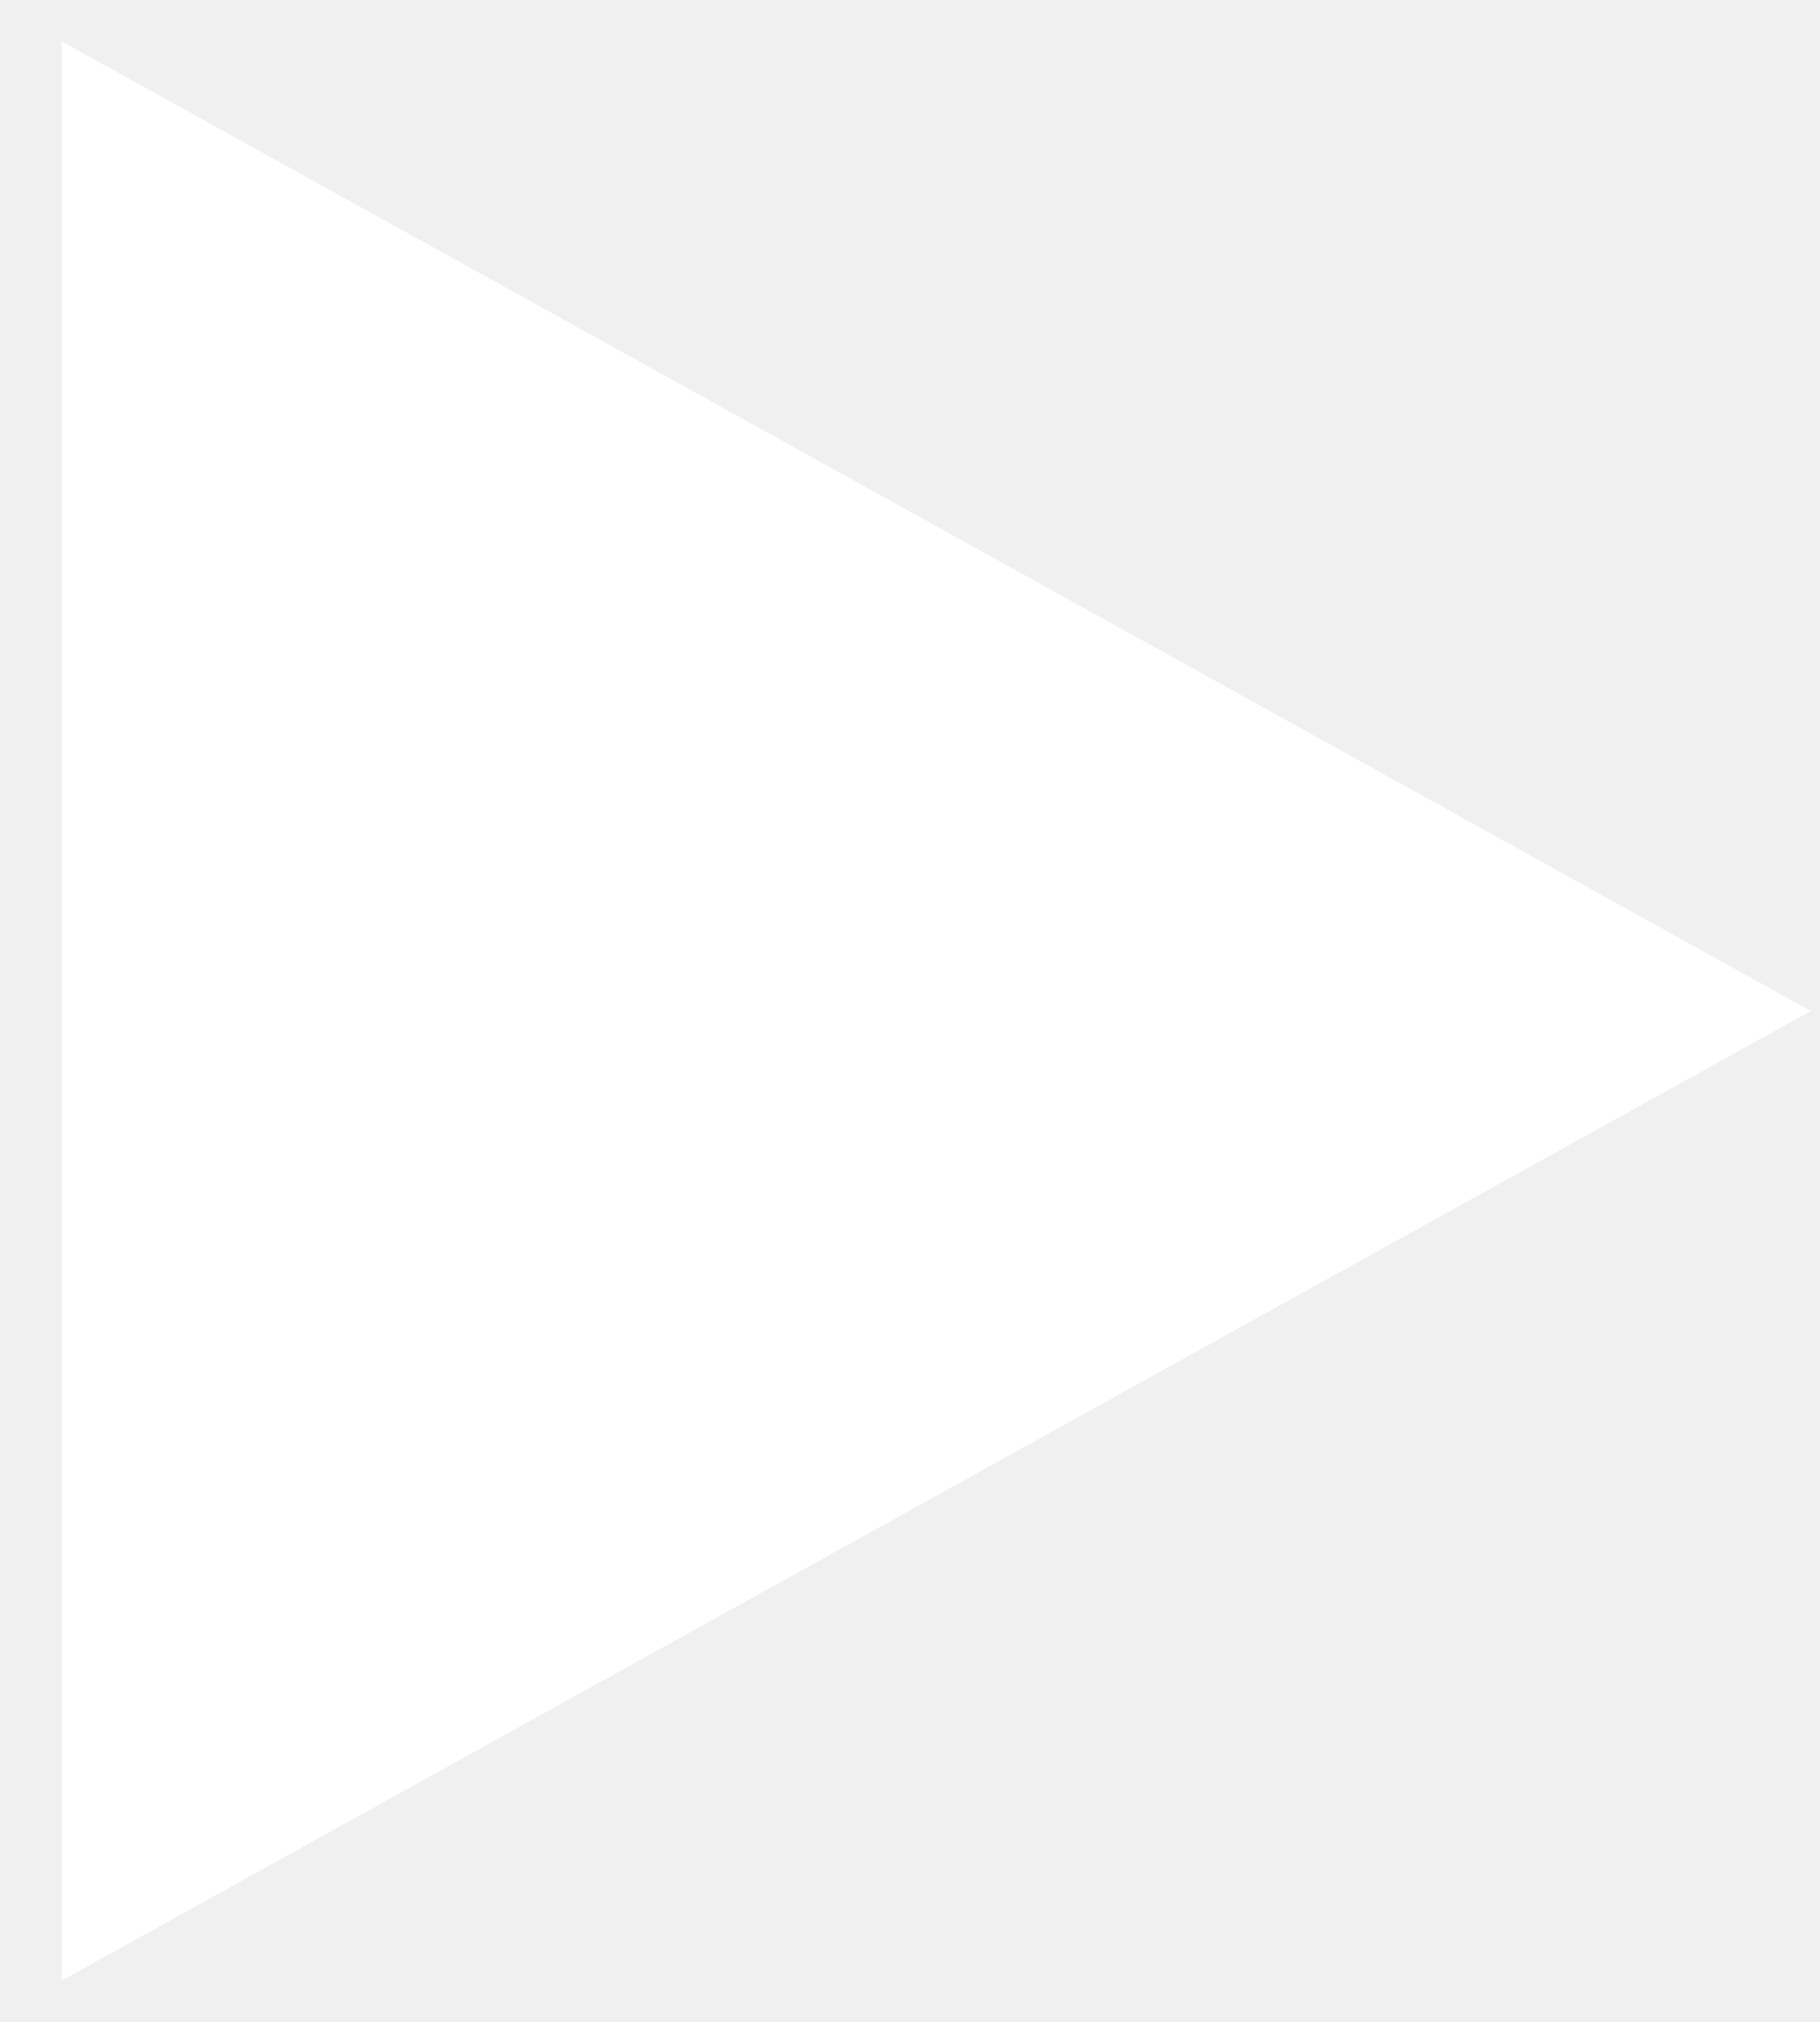
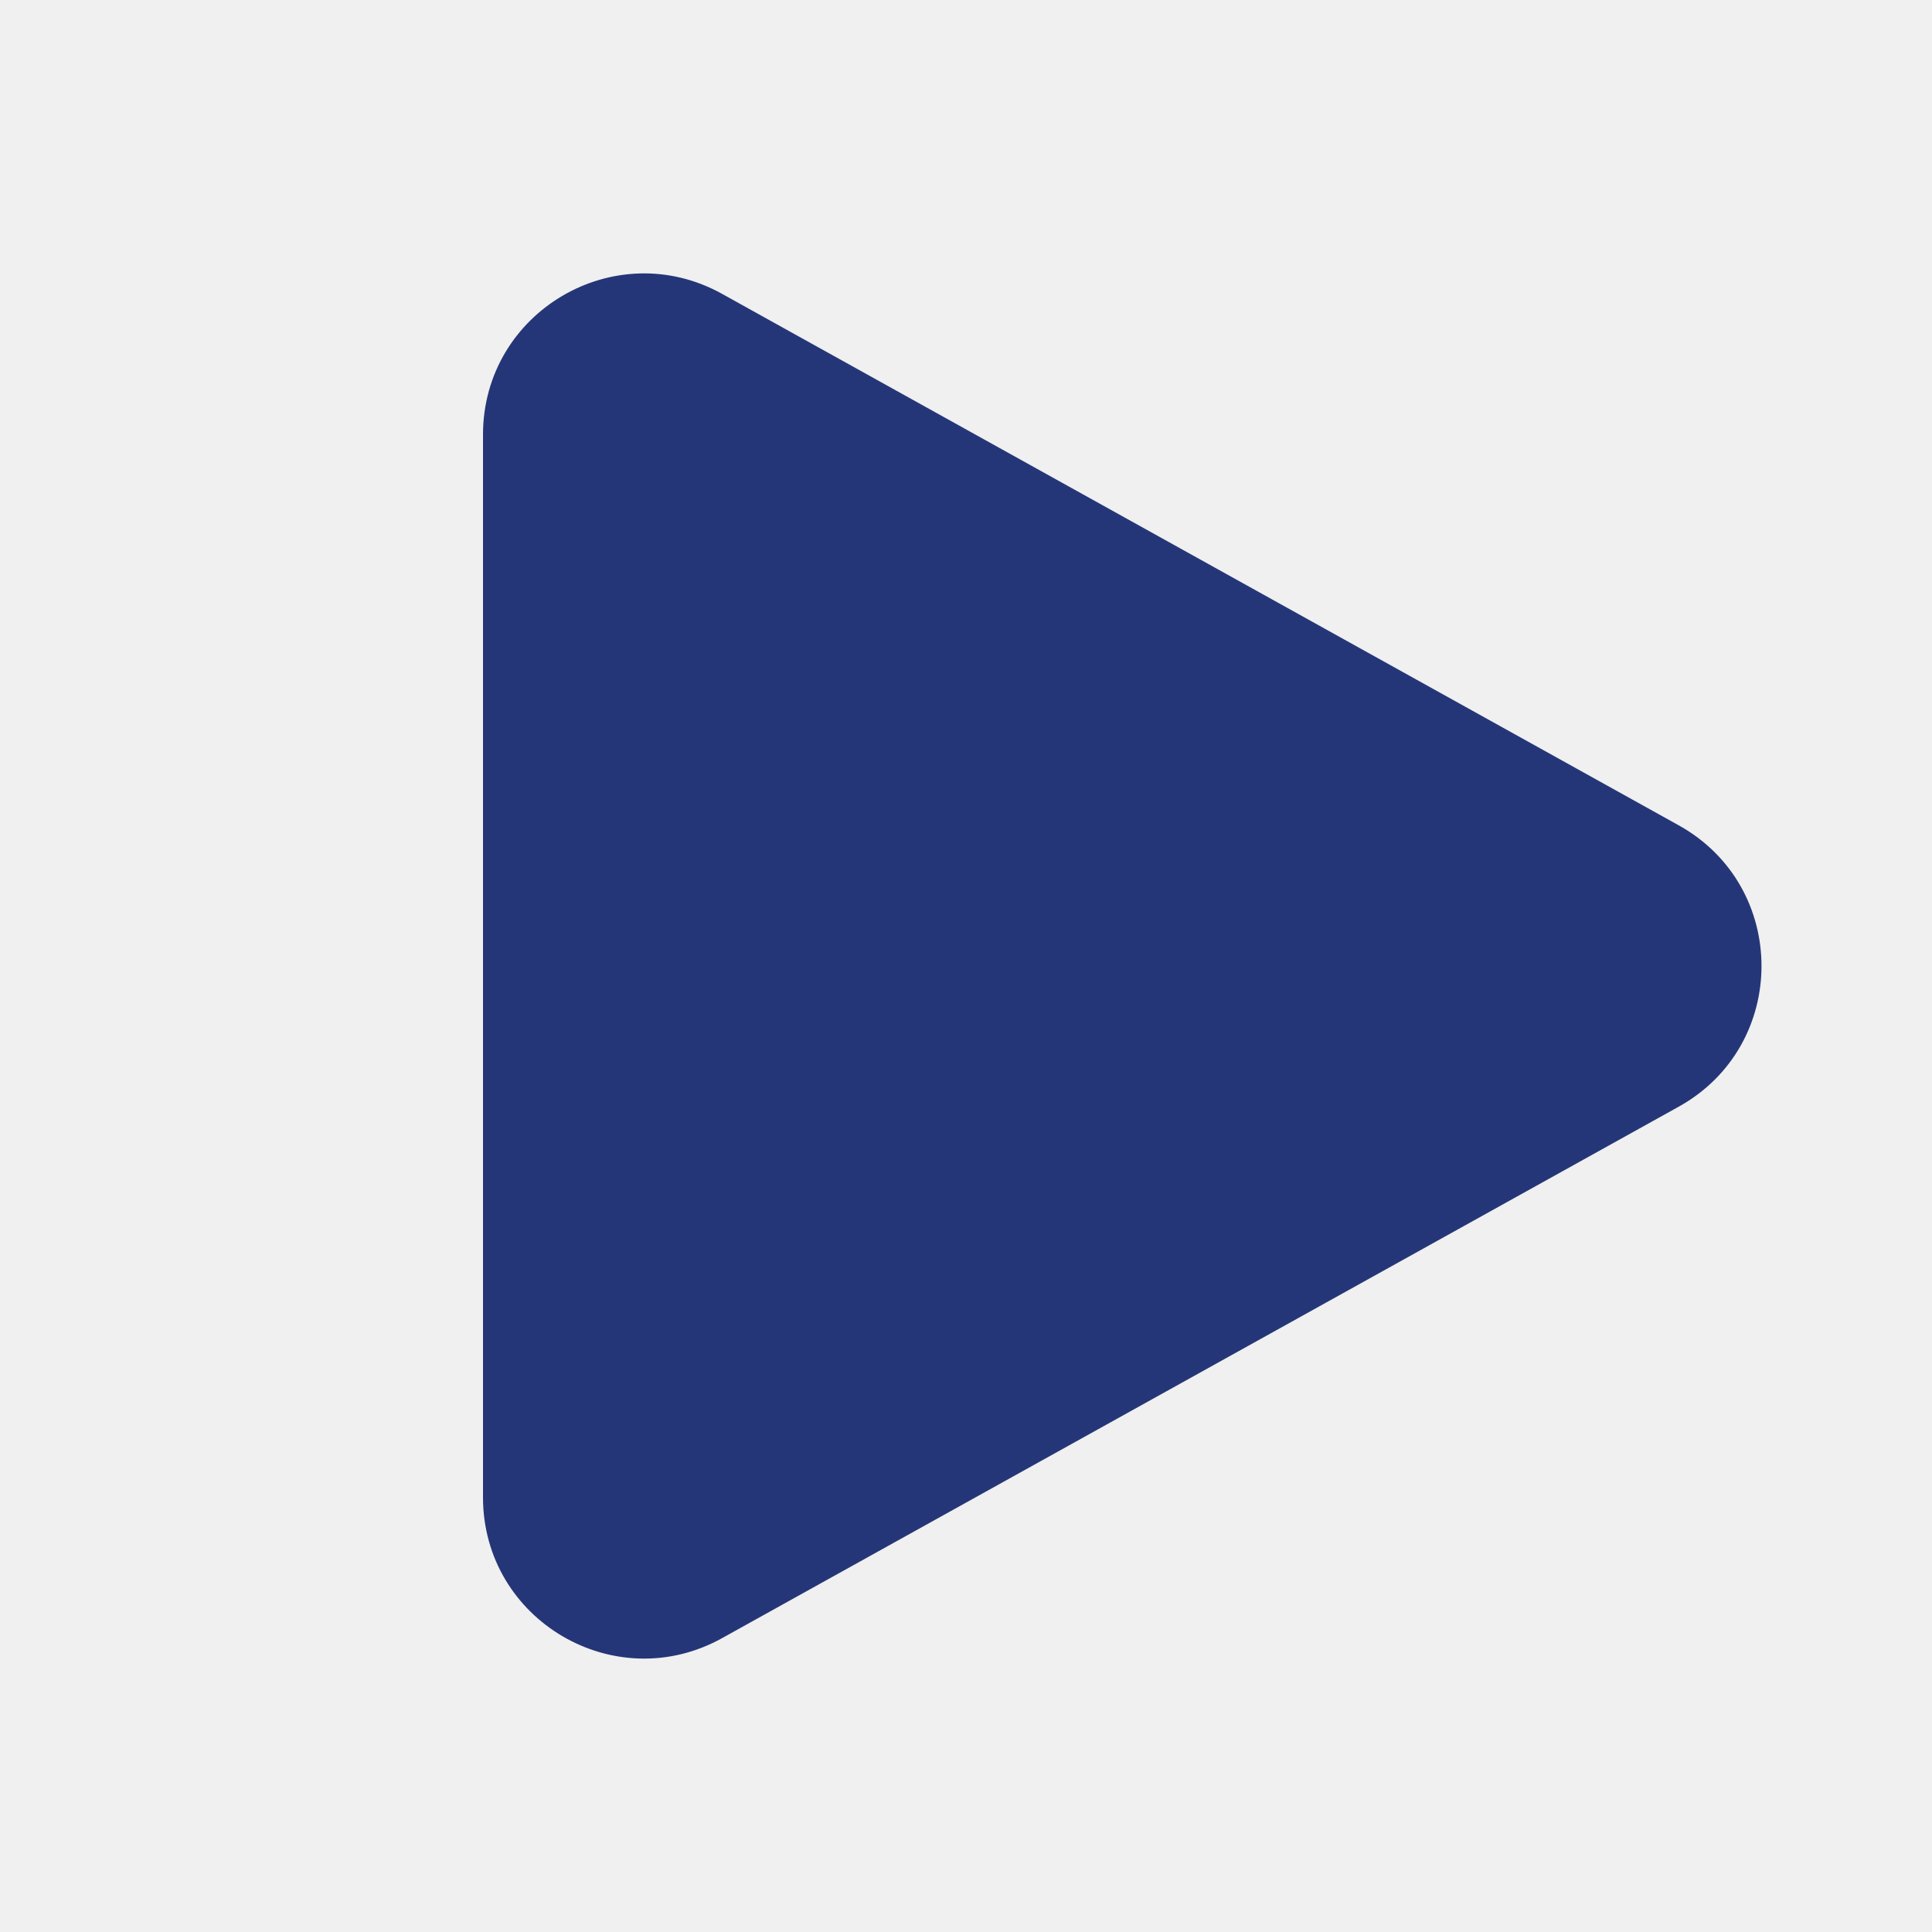
- <svg xmlns="http://www.w3.org/2000/svg" width="27" height="30" viewBox="0 0 27 30" fill="none">
-   <path d="M26.864 15L0.918 29.384L0.918 0.615L26.864 15Z" fill="white" />
+ <svg xmlns="http://www.w3.org/2000/svg" width="24" height="24" viewBox="0 0 24 24" fill="none">
+   <g id="icon-play">
+     <path id="icon-play_2" d="M20.853 10.252C22.225 11.014 22.225 12.986 20.853 13.748L8.971 20.349C7.638 21.09 6 20.126 6 18.601L6 5.399C6 3.874 7.638 2.91 8.971 3.651L20.853 10.252Z" fill="#253678" />
+   </g>
</svg>
